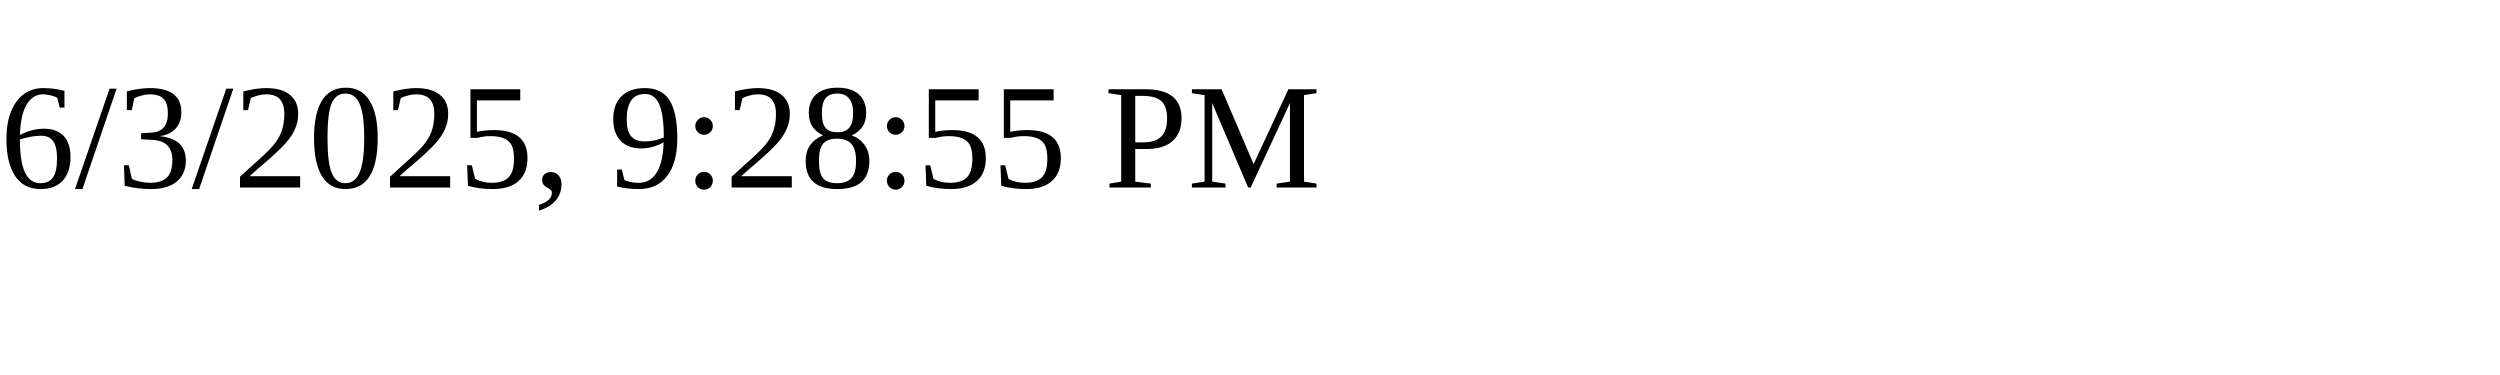
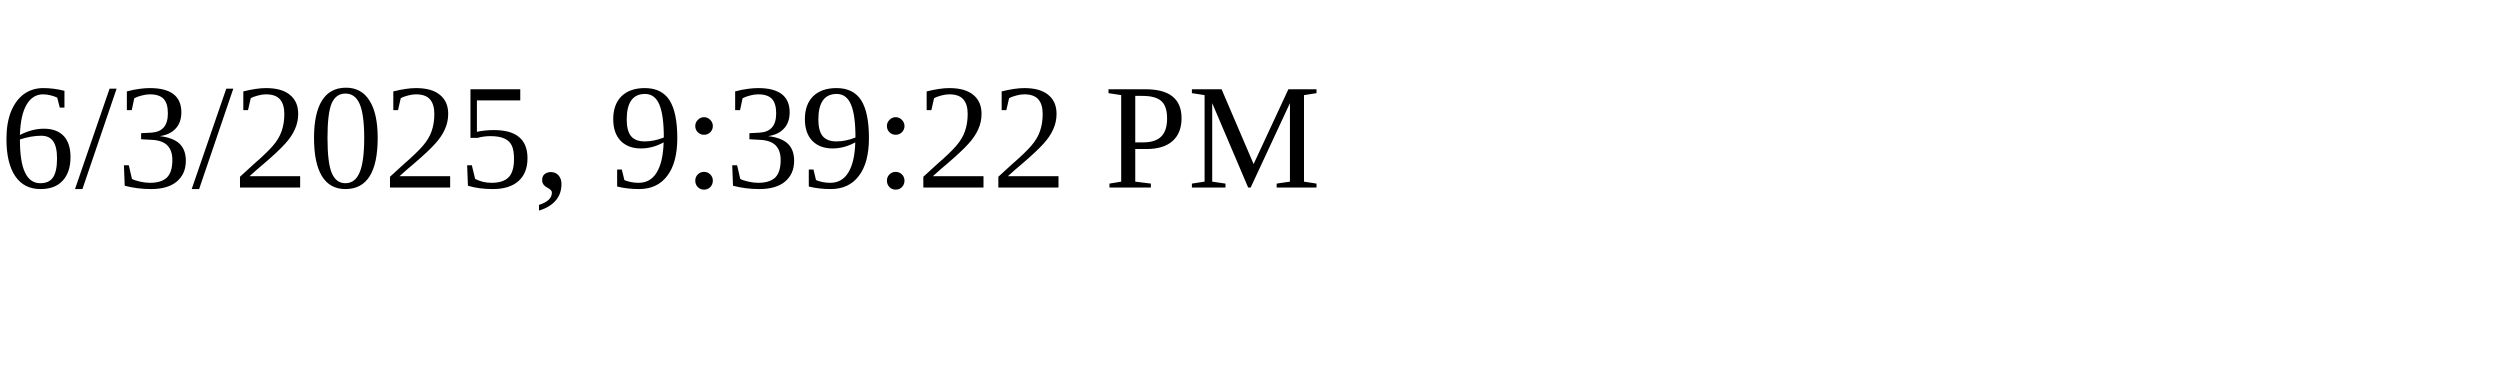
<svg xmlns="http://www.w3.org/2000/svg" height="30" width="200">
-   <text x="0" y="15">6/3/2025, 9:28:55 PM</text>
+   <text x="0" y="15">6/3/2025, 9:39:22 PM</text>
</svg>
